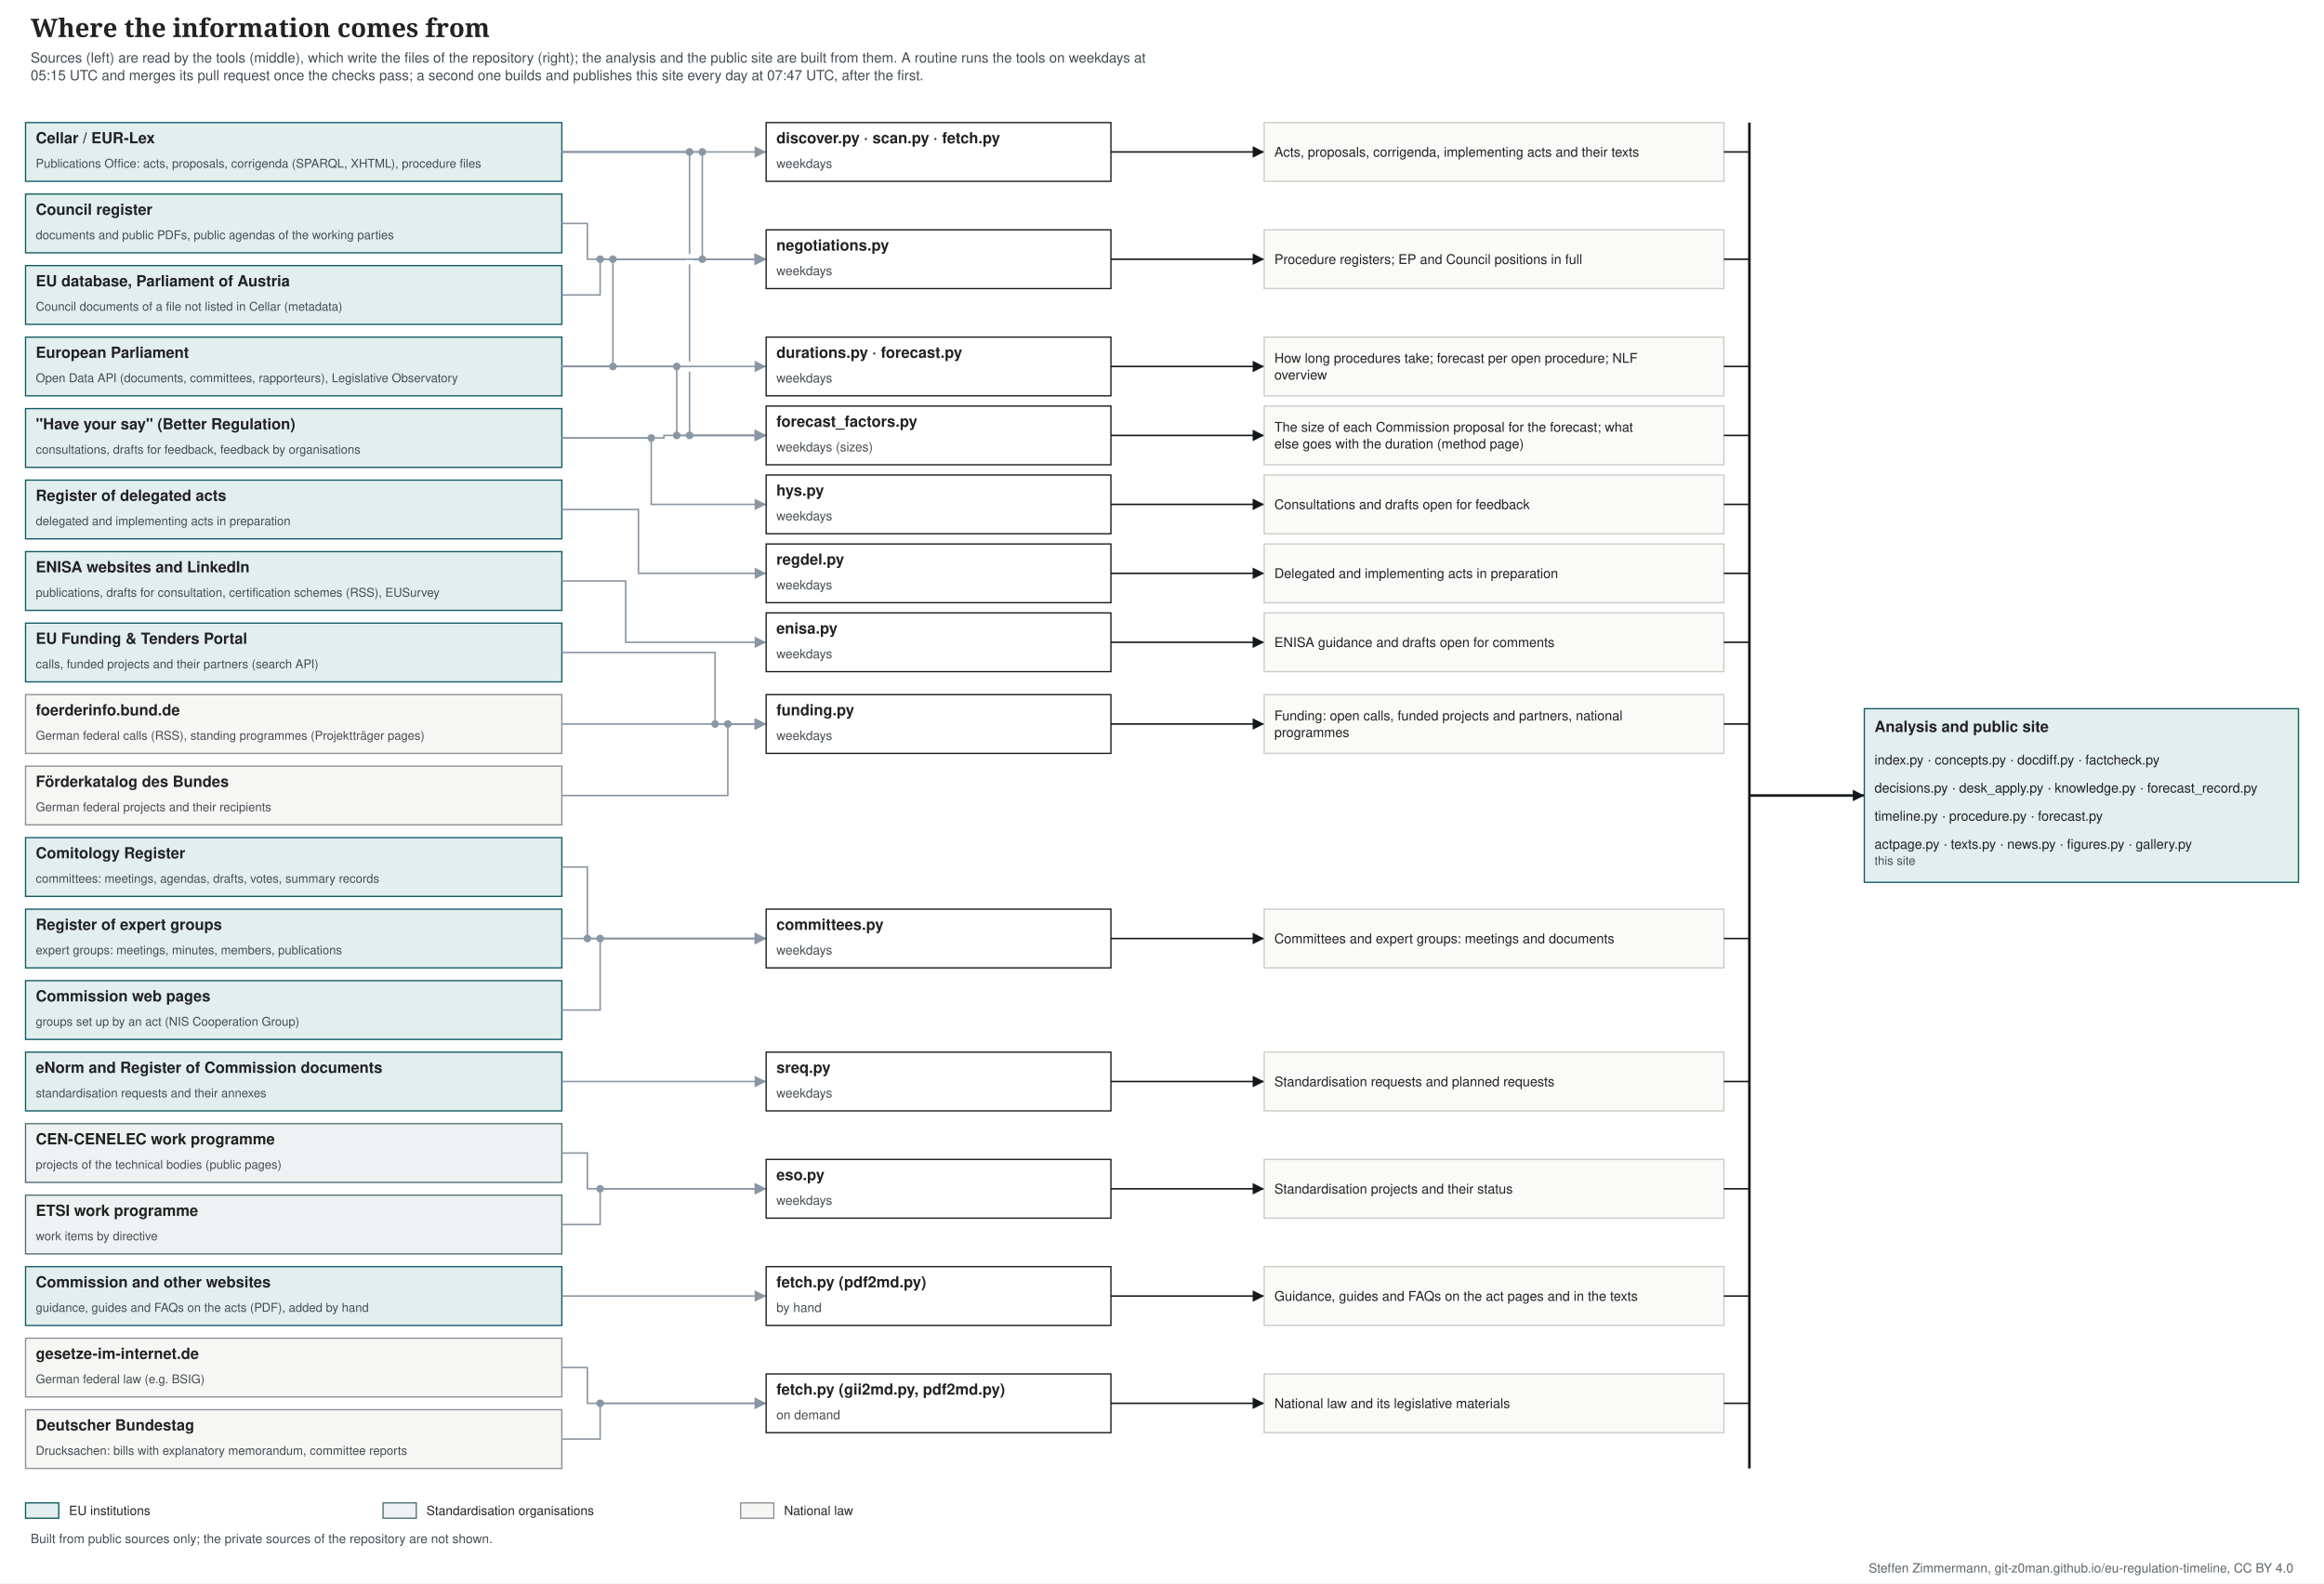
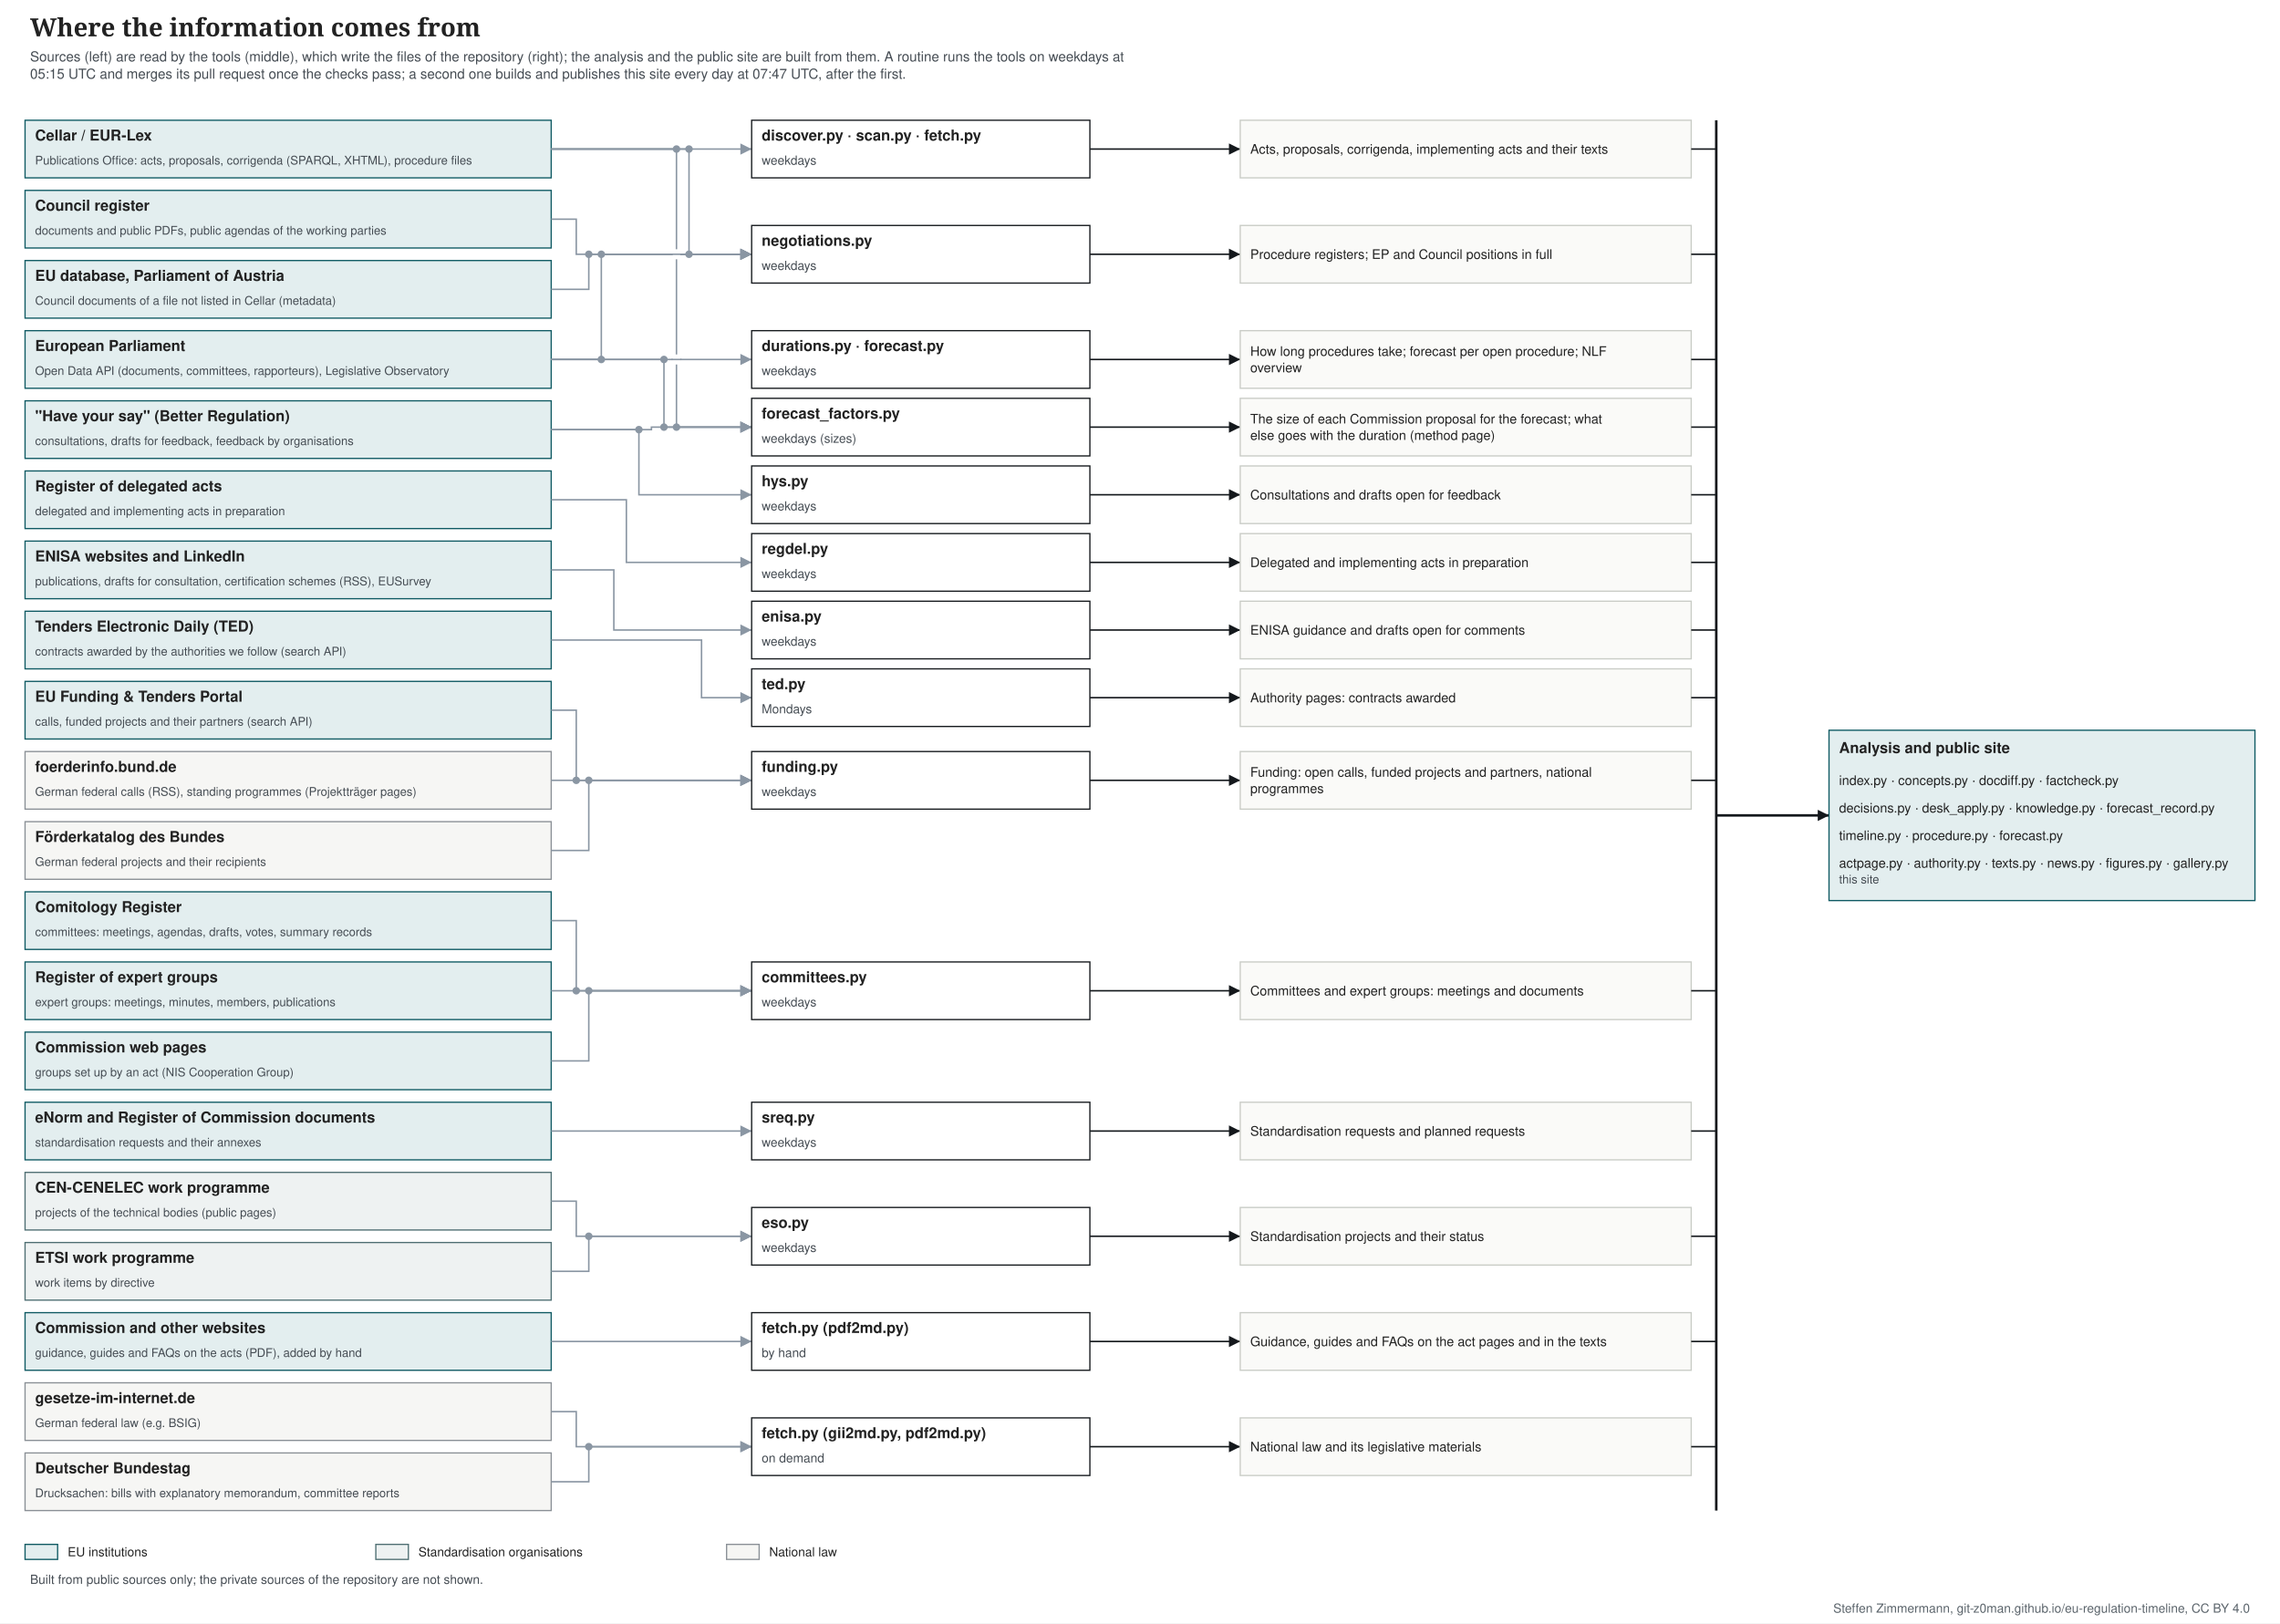
- <svg xmlns="http://www.w3.org/2000/svg" width="1820" height="1240" viewBox="0 0 1820 1240" font-family="&quot;Source Sans 3&quot;, Helvetica, Arial, sans-serif">
-   <rect width="1820" height="1240" fill="#ffffff" />
+ <svg xmlns="http://www.w3.org/2000/svg" width="1820" height="1296" viewBox="0 0 1820 1296" font-family="&quot;Source Sans 3&quot;, Helvetica, Arial, sans-serif">
+   <rect width="1820" height="1296" fill="#ffffff" />
  <text font-size="20" fill="#222222" text-anchor="start" font-family="&quot;Source Serif 4&quot;, Georgia, serif" font-weight="600">
    <tspan x="24.0" y="29.0">Where the information comes from</tspan>
  </text>
  <text font-size="11" fill="#454c53" text-anchor="start">
    <tspan x="24.0" y="49.0">Sources (left) are read by the tools (middle), which write the files of the repository (right); the analysis and the public site are built from them. A routine runs the tools on weekdays at</tspan>
    <tspan x="24.0" y="62.8">05:15 UTC and merges its pull request once the checks pass; a second one builds and publishes this site every day at 07:47 UTC, after the first.</tspan>
  </text>
  <rect x="20.0" y="96.0" width="420.0" height="46.0" fill="#e3eeef" stroke="#0f5a63" />
  <text font-size="12" fill="#222222" text-anchor="start" font-weight="bold">
    <tspan x="28.0" y="112.2">Cellar / EUR-Lex</tspan>
  </text>
  <text font-size="9.5" fill="#454c53" text-anchor="start">
    <tspan x="28.0" y="131.3">Publications Office: acts, proposals, corrigenda (SPARQL, XHTML), procedure files</tspan>
  </text>
  <rect x="20.0" y="152.0" width="420.0" height="46.0" fill="#e3eeef" stroke="#0f5a63" />
  <text font-size="12" fill="#222222" text-anchor="start" font-weight="bold">
    <tspan x="28.0" y="168.2">Council register</tspan>
  </text>
  <text font-size="9.5" fill="#454c53" text-anchor="start">
    <tspan x="28.0" y="187.3">documents and public PDFs, public agendas of the working parties</tspan>
  </text>
  <rect x="20.0" y="208.0" width="420.0" height="46.0" fill="#e3eeef" stroke="#0f5a63" />
  <text font-size="12" fill="#222222" text-anchor="start" font-weight="bold">
    <tspan x="28.0" y="224.2">EU database, Parliament of Austria</tspan>
  </text>
  <text font-size="9.5" fill="#454c53" text-anchor="start">
    <tspan x="28.0" y="243.3">Council documents of a file not listed in Cellar (metadata)</tspan>
  </text>
  <rect x="20.0" y="264.0" width="420.0" height="46.0" fill="#e3eeef" stroke="#0f5a63" />
  <text font-size="12" fill="#222222" text-anchor="start" font-weight="bold">
    <tspan x="28.0" y="280.2">European Parliament</tspan>
  </text>
  <text font-size="9.5" fill="#454c53" text-anchor="start">
    <tspan x="28.0" y="299.3">Open Data API (documents, committees, rapporteurs), Legislative Observatory</tspan>
  </text>
  <rect x="20.0" y="320.0" width="420.0" height="46.0" fill="#e3eeef" stroke="#0f5a63" />
  <text font-size="12" fill="#222222" text-anchor="start" font-weight="bold">
    <tspan x="28.0" y="336.2">"Have your say" (Better Regulation)</tspan>
  </text>
  <text font-size="9.5" fill="#454c53" text-anchor="start">
    <tspan x="28.0" y="355.3">consultations, drafts for feedback, feedback by organisations</tspan>
  </text>
  <rect x="20.0" y="376.0" width="420.0" height="46.0" fill="#e3eeef" stroke="#0f5a63" />
  <text font-size="12" fill="#222222" text-anchor="start" font-weight="bold">
    <tspan x="28.0" y="392.2">Register of delegated acts</tspan>
  </text>
  <text font-size="9.5" fill="#454c53" text-anchor="start">
    <tspan x="28.0" y="411.3">delegated and implementing acts in preparation</tspan>
  </text>
  <rect x="20.0" y="432.0" width="420.0" height="46.0" fill="#e3eeef" stroke="#0f5a63" />
  <text font-size="12" fill="#222222" text-anchor="start" font-weight="bold">
    <tspan x="28.0" y="448.2">ENISA websites and LinkedIn</tspan>
  </text>
  <text font-size="9.5" fill="#454c53" text-anchor="start">
    <tspan x="28.0" y="467.3">publications, drafts for consultation, certification schemes (RSS), EUSurvey</tspan>
  </text>
  <rect x="20.0" y="488.0" width="420.0" height="46.0" fill="#e3eeef" stroke="#0f5a63" />
  <text font-size="12" fill="#222222" text-anchor="start" font-weight="bold">
-     <tspan x="28.0" y="504.2">EU Funding &amp; Tenders Portal</tspan>
-   </text>
-   <text font-size="9.5" fill="#454c53" text-anchor="start">
-     <tspan x="28.0" y="523.3">calls, funded projects and their partners (search API)</tspan>
-   </text>
-   <rect x="20.0" y="544.0" width="420.0" height="46.0" fill="#f6f6f4" stroke="#8a9096" />
-   <text font-size="12" fill="#222222" text-anchor="start" font-weight="bold">
-     <tspan x="28.0" y="560.2">foerderinfo.bund.de</tspan>
-   </text>
-   <text font-size="9.5" fill="#454c53" text-anchor="start">
-     <tspan x="28.0" y="579.3">German federal calls (RSS), standing programmes (Projektträger pages)</tspan>
+     <tspan x="28.0" y="504.2">Tenders Electronic Daily (TED)</tspan>
+   </text>
+   <text font-size="9.5" fill="#454c53" text-anchor="start">
+     <tspan x="28.0" y="523.3">contracts awarded by the authorities we follow (search API)</tspan>
+   </text>
+   <rect x="20.0" y="544.0" width="420.0" height="46.0" fill="#e3eeef" stroke="#0f5a63" />
+   <text font-size="12" fill="#222222" text-anchor="start" font-weight="bold">
+     <tspan x="28.0" y="560.2">EU Funding &amp; Tenders Portal</tspan>
+   </text>
+   <text font-size="9.5" fill="#454c53" text-anchor="start">
+     <tspan x="28.0" y="579.3">calls, funded projects and their partners (search API)</tspan>
  </text>
  <rect x="20.0" y="600.0" width="420.0" height="46.0" fill="#f6f6f4" stroke="#8a9096" />
  <text font-size="12" fill="#222222" text-anchor="start" font-weight="bold">
-     <tspan x="28.0" y="616.2">Förderkatalog des Bundes</tspan>
-   </text>
-   <text font-size="9.5" fill="#454c53" text-anchor="start">
-     <tspan x="28.0" y="635.3">German federal projects and their recipients</tspan>
-   </text>
-   <rect x="20.0" y="656.0" width="420.0" height="46.0" fill="#e3eeef" stroke="#0f5a63" />
-   <text font-size="12" fill="#222222" text-anchor="start" font-weight="bold">
-     <tspan x="28.0" y="672.2">Comitology Register</tspan>
-   </text>
-   <text font-size="9.5" fill="#454c53" text-anchor="start">
-     <tspan x="28.0" y="691.3">committees: meetings, agendas, drafts, votes, summary records</tspan>
+     <tspan x="28.0" y="616.2">foerderinfo.bund.de</tspan>
+   </text>
+   <text font-size="9.5" fill="#454c53" text-anchor="start">
+     <tspan x="28.0" y="635.3">German federal calls (RSS), standing programmes (Projektträger pages)</tspan>
+   </text>
+   <rect x="20.0" y="656.0" width="420.0" height="46.0" fill="#f6f6f4" stroke="#8a9096" />
+   <text font-size="12" fill="#222222" text-anchor="start" font-weight="bold">
+     <tspan x="28.0" y="672.2">Förderkatalog des Bundes</tspan>
+   </text>
+   <text font-size="9.5" fill="#454c53" text-anchor="start">
+     <tspan x="28.0" y="691.3">German federal projects and their recipients</tspan>
  </text>
  <rect x="20.0" y="712.0" width="420.0" height="46.0" fill="#e3eeef" stroke="#0f5a63" />
  <text font-size="12" fill="#222222" text-anchor="start" font-weight="bold">
-     <tspan x="28.0" y="728.2">Register of expert groups</tspan>
-   </text>
-   <text font-size="9.5" fill="#454c53" text-anchor="start">
-     <tspan x="28.0" y="747.3">expert groups: meetings, minutes, members, publications</tspan>
+     <tspan x="28.0" y="728.2">Comitology Register</tspan>
+   </text>
+   <text font-size="9.5" fill="#454c53" text-anchor="start">
+     <tspan x="28.0" y="747.3">committees: meetings, agendas, drafts, votes, summary records</tspan>
  </text>
  <rect x="20.0" y="768.0" width="420.0" height="46.0" fill="#e3eeef" stroke="#0f5a63" />
  <text font-size="12" fill="#222222" text-anchor="start" font-weight="bold">
-     <tspan x="28.0" y="784.2">Commission web pages</tspan>
-   </text>
-   <text font-size="9.5" fill="#454c53" text-anchor="start">
-     <tspan x="28.0" y="803.3">groups set up by an act (NIS Cooperation Group)</tspan>
+     <tspan x="28.0" y="784.2">Register of expert groups</tspan>
+   </text>
+   <text font-size="9.5" fill="#454c53" text-anchor="start">
+     <tspan x="28.0" y="803.3">expert groups: meetings, minutes, members, publications</tspan>
  </text>
  <rect x="20.0" y="824.0" width="420.0" height="46.0" fill="#e3eeef" stroke="#0f5a63" />
  <text font-size="12" fill="#222222" text-anchor="start" font-weight="bold">
-     <tspan x="28.0" y="840.2">eNorm and Register of Commission documents</tspan>
-   </text>
-   <text font-size="9.5" fill="#454c53" text-anchor="start">
-     <tspan x="28.0" y="859.3">standardisation requests and their annexes</tspan>
-   </text>
-   <rect x="20.0" y="880.0" width="420.0" height="46.0" fill="#eef2f2" stroke="#4f6f73" />
-   <text font-size="12" fill="#222222" text-anchor="start" font-weight="bold">
-     <tspan x="28.0" y="896.2">CEN-CENELEC work programme</tspan>
-   </text>
-   <text font-size="9.5" fill="#454c53" text-anchor="start">
-     <tspan x="28.0" y="915.3">projects of the technical bodies (public pages)</tspan>
+     <tspan x="28.0" y="840.2">Commission web pages</tspan>
+   </text>
+   <text font-size="9.5" fill="#454c53" text-anchor="start">
+     <tspan x="28.0" y="859.3">groups set up by an act (NIS Cooperation Group)</tspan>
+   </text>
+   <rect x="20.0" y="880.0" width="420.0" height="46.0" fill="#e3eeef" stroke="#0f5a63" />
+   <text font-size="12" fill="#222222" text-anchor="start" font-weight="bold">
+     <tspan x="28.0" y="896.2">eNorm and Register of Commission documents</tspan>
+   </text>
+   <text font-size="9.5" fill="#454c53" text-anchor="start">
+     <tspan x="28.0" y="915.3">standardisation requests and their annexes</tspan>
  </text>
  <rect x="20.0" y="936.0" width="420.0" height="46.0" fill="#eef2f2" stroke="#4f6f73" />
  <text font-size="12" fill="#222222" text-anchor="start" font-weight="bold">
-     <tspan x="28.0" y="952.2">ETSI work programme</tspan>
-   </text>
-   <text font-size="9.5" fill="#454c53" text-anchor="start">
-     <tspan x="28.0" y="971.3">work items by directive</tspan>
-   </text>
-   <rect x="20.0" y="992.0" width="420.0" height="46.0" fill="#e3eeef" stroke="#0f5a63" />
-   <text font-size="12" fill="#222222" text-anchor="start" font-weight="bold">
-     <tspan x="28.0" y="1008.2">Commission and other websites</tspan>
-   </text>
-   <text font-size="9.5" fill="#454c53" text-anchor="start">
-     <tspan x="28.0" y="1027.3">guidance, guides and FAQs on the acts (PDF), added by hand</tspan>
-   </text>
-   <rect x="20.0" y="1048.0" width="420.0" height="46.0" fill="#f6f6f4" stroke="#8a9096" />
-   <text font-size="12" fill="#222222" text-anchor="start" font-weight="bold">
-     <tspan x="28.0" y="1064.2">gesetze-im-internet.de</tspan>
-   </text>
-   <text font-size="9.5" fill="#454c53" text-anchor="start">
-     <tspan x="28.0" y="1083.3">German federal law (e.g. BSIG)</tspan>
+     <tspan x="28.0" y="952.2">CEN-CENELEC work programme</tspan>
+   </text>
+   <text font-size="9.5" fill="#454c53" text-anchor="start">
+     <tspan x="28.0" y="971.3">projects of the technical bodies (public pages)</tspan>
+   </text>
+   <rect x="20.0" y="992.0" width="420.0" height="46.0" fill="#eef2f2" stroke="#4f6f73" />
+   <text font-size="12" fill="#222222" text-anchor="start" font-weight="bold">
+     <tspan x="28.0" y="1008.2">ETSI work programme</tspan>
+   </text>
+   <text font-size="9.5" fill="#454c53" text-anchor="start">
+     <tspan x="28.0" y="1027.3">work items by directive</tspan>
+   </text>
+   <rect x="20.0" y="1048.0" width="420.0" height="46.0" fill="#e3eeef" stroke="#0f5a63" />
+   <text font-size="12" fill="#222222" text-anchor="start" font-weight="bold">
+     <tspan x="28.0" y="1064.2">Commission and other websites</tspan>
+   </text>
+   <text font-size="9.5" fill="#454c53" text-anchor="start">
+     <tspan x="28.0" y="1083.3">guidance, guides and FAQs on the acts (PDF), added by hand</tspan>
  </text>
  <rect x="20.0" y="1104.0" width="420.0" height="46.0" fill="#f6f6f4" stroke="#8a9096" />
  <text font-size="12" fill="#222222" text-anchor="start" font-weight="bold">
-     <tspan x="28.0" y="1120.2">Deutscher Bundestag</tspan>
-   </text>
-   <text font-size="9.5" fill="#454c53" text-anchor="start">
-     <tspan x="28.0" y="1139.3">Drucksachen: bills with explanatory memorandum, committee reports</tspan>
+     <tspan x="28.0" y="1120.2">gesetze-im-internet.de</tspan>
+   </text>
+   <text font-size="9.5" fill="#454c53" text-anchor="start">
+     <tspan x="28.0" y="1139.3">German federal law (e.g. BSIG)</tspan>
+   </text>
+   <rect x="20.0" y="1160.0" width="420.0" height="46.0" fill="#f6f6f4" stroke="#8a9096" />
+   <text font-size="12" fill="#222222" text-anchor="start" font-weight="bold">
+     <tspan x="28.0" y="1176.2">Deutscher Bundestag</tspan>
+   </text>
+   <text font-size="9.5" fill="#454c53" text-anchor="start">
+     <tspan x="28.0" y="1195.3">Drucksachen: bills with explanatory memorandum, committee reports</tspan>
  </text>
  <polyline points="440.0,119.0 600.0,119.0" fill="none" stroke="#8a96a3" stroke-width="1.2" />
  <polygon points="600.0,119.0 591.0,123.5 591.0,114.5" fill="#8a96a3" />
  <polyline points="440.0,287.0 480.0,287.0 480.0,203.0 600.0,203.0" fill="none" stroke="#8a96a3" stroke-width="1.2" />
  <polygon points="600.0,203.0 591.0,207.5 591.0,198.5" fill="#8a96a3" />
  <polyline points="440.0,175.0 460.0,175.0 460.0,203.0 600.0,203.0" fill="none" stroke="#8a96a3" stroke-width="1.2" />
  <polygon points="600.0,203.0 591.0,207.5 591.0,198.5" fill="#8a96a3" />
  <polyline points="440.0,231.0 470.0,231.0 470.0,203.0 600.0,203.0" fill="none" stroke="#8a96a3" stroke-width="1.2" />
  <polygon points="600.0,203.0 591.0,207.5 591.0,198.5" fill="#8a96a3" />
  <polyline points="440.0,119.0 550.0,119.0 550.0,203.0 600.0,203.0" fill="none" stroke="#8a96a3" stroke-width="1.2" />
  <polygon points="600.0,203.0 591.0,207.5 591.0,198.5" fill="#8a96a3" />
  <polyline points="440.0,287.0 600.0,287.0" fill="none" stroke="#8a96a3" stroke-width="1.2" />
  <polygon points="600.0,287.0 591.0,291.5 591.0,282.5" fill="#8a96a3" />
  <polyline points="440.0,287.0 530.0,287.0 530.0,341.0 600.0,341.0" fill="none" stroke="#8a96a3" stroke-width="1.2" />
  <polygon points="600.0,341.0 591.0,345.5 591.0,336.5" fill="#8a96a3" />
  <polyline points="440.0,119.0 540.0,119.0 540.0,341.0 600.0,341.0" fill="none" stroke="#8a96a3" stroke-width="1.2" />
  <polygon points="600.0,341.0 591.0,345.5 591.0,336.5" fill="#8a96a3" />
  <polyline points="440.0,343.0 520.0,343.0 520.0,341.0 600.0,341.0" fill="none" stroke="#8a96a3" stroke-width="1.2" />
  <polygon points="600.0,341.0 591.0,345.5 591.0,336.5" fill="#8a96a3" />
  <polyline points="440.0,343.0 510.0,343.0 510.0,395.0 600.0,395.0" fill="none" stroke="#8a96a3" stroke-width="1.2" />
  <polygon points="600.0,395.0 591.0,399.5 591.0,390.5" fill="#8a96a3" />
  <polyline points="440.0,399.0 500.0,399.0 500.0,449.0 600.0,449.0" fill="none" stroke="#8a96a3" stroke-width="1.2" />
  <polygon points="600.0,449.0 591.0,453.5 591.0,444.5" fill="#8a96a3" />
  <polyline points="440.0,455.0 490.0,455.0 490.0,503.0 600.0,503.0" fill="none" stroke="#8a96a3" stroke-width="1.2" />
  <polygon points="600.0,503.0 591.0,507.5 591.0,498.5" fill="#8a96a3" />
-   <polyline points="440.0,511.0 560.0,511.0 560.0,567.0 600.0,567.0" fill="none" stroke="#8a96a3" stroke-width="1.2" />
-   <polygon points="600.0,567.0 591.0,571.5 591.0,562.5" fill="#8a96a3" />
-   <polyline points="440.0,567.0 600.0,567.0" fill="none" stroke="#8a96a3" stroke-width="1.2" />
-   <polygon points="600.0,567.0 591.0,571.5 591.0,562.5" fill="#8a96a3" />
-   <polyline points="440.0,623.0 570.0,623.0 570.0,567.0 600.0,567.0" fill="none" stroke="#8a96a3" stroke-width="1.2" />
-   <polygon points="600.0,567.0 591.0,571.5 591.0,562.5" fill="#8a96a3" />
-   <polyline points="440.0,679.0 460.0,679.0 460.0,735.0 600.0,735.0" fill="none" stroke="#8a96a3" stroke-width="1.2" />
-   <polygon points="600.0,735.0 591.0,739.5 591.0,730.5" fill="#8a96a3" />
-   <polyline points="440.0,735.0 600.0,735.0" fill="none" stroke="#8a96a3" stroke-width="1.2" />
-   <polygon points="600.0,735.0 591.0,739.5 591.0,730.5" fill="#8a96a3" />
-   <polyline points="440.0,791.0 470.0,791.0 470.0,735.0 600.0,735.0" fill="none" stroke="#8a96a3" stroke-width="1.2" />
-   <polygon points="600.0,735.0 591.0,739.5 591.0,730.5" fill="#8a96a3" />
-   <polyline points="440.0,847.0 600.0,847.0" fill="none" stroke="#8a96a3" stroke-width="1.2" />
-   <polygon points="600.0,847.0 591.0,851.5 591.0,842.5" fill="#8a96a3" />
-   <polyline points="440.0,903.0 460.0,903.0 460.0,931.0 600.0,931.0" fill="none" stroke="#8a96a3" stroke-width="1.2" />
-   <polygon points="600.0,931.0 591.0,935.5 591.0,926.5" fill="#8a96a3" />
-   <polyline points="440.0,959.0 470.0,959.0 470.0,931.0 600.0,931.0" fill="none" stroke="#8a96a3" stroke-width="1.2" />
-   <polygon points="600.0,931.0 591.0,935.5 591.0,926.5" fill="#8a96a3" />
-   <polyline points="440.0,1015.0 600.0,1015.0" fill="none" stroke="#8a96a3" stroke-width="1.2" />
-   <polygon points="600.0,1015.0 591.0,1019.5 591.0,1010.5" fill="#8a96a3" />
-   <polyline points="440.0,1071.0 460.0,1071.0 460.0,1099.0 600.0,1099.0" fill="none" stroke="#8a96a3" stroke-width="1.2" />
-   <polygon points="600.0,1099.0 591.0,1103.5 591.0,1094.5" fill="#8a96a3" />
-   <polyline points="440.0,1127.0 470.0,1127.0 470.0,1099.0 600.0,1099.0" fill="none" stroke="#8a96a3" stroke-width="1.2" />
-   <polygon points="600.0,1099.0 591.0,1103.5 591.0,1094.5" fill="#8a96a3" />
+   <polyline points="440.0,511.0 560.0,511.0 560.0,557.0 600.0,557.0" fill="none" stroke="#8a96a3" stroke-width="1.2" />
+   <polygon points="600.0,557.0 591.0,561.5 591.0,552.5" fill="#8a96a3" />
+   <polyline points="440.0,567.0 460.0,567.0 460.0,623.0 600.0,623.0" fill="none" stroke="#8a96a3" stroke-width="1.2" />
+   <polygon points="600.0,623.0 591.0,627.5 591.0,618.5" fill="#8a96a3" />
+   <polyline points="440.0,623.0 600.0,623.0" fill="none" stroke="#8a96a3" stroke-width="1.2" />
+   <polygon points="600.0,623.0 591.0,627.5 591.0,618.5" fill="#8a96a3" />
+   <polyline points="440.0,679.0 470.0,679.0 470.0,623.0 600.0,623.0" fill="none" stroke="#8a96a3" stroke-width="1.2" />
+   <polygon points="600.0,623.0 591.0,627.5 591.0,618.5" fill="#8a96a3" />
+   <polyline points="440.0,735.0 460.0,735.0 460.0,791.0 600.0,791.0" fill="none" stroke="#8a96a3" stroke-width="1.2" />
+   <polygon points="600.0,791.0 591.0,795.5 591.0,786.5" fill="#8a96a3" />
+   <polyline points="440.0,791.0 600.0,791.0" fill="none" stroke="#8a96a3" stroke-width="1.2" />
+   <polygon points="600.0,791.0 591.0,795.5 591.0,786.5" fill="#8a96a3" />
+   <polyline points="440.0,847.0 470.0,847.0 470.0,791.0 600.0,791.0" fill="none" stroke="#8a96a3" stroke-width="1.2" />
+   <polygon points="600.0,791.0 591.0,795.5 591.0,786.5" fill="#8a96a3" />
+   <polyline points="440.0,903.0 600.0,903.0" fill="none" stroke="#8a96a3" stroke-width="1.2" />
+   <polygon points="600.0,903.0 591.0,907.5 591.0,898.5" fill="#8a96a3" />
+   <polyline points="440.0,959.0 460.0,959.0 460.0,987.0 600.0,987.0" fill="none" stroke="#8a96a3" stroke-width="1.2" />
+   <polygon points="600.0,987.0 591.0,991.5 591.0,982.5" fill="#8a96a3" />
+   <polyline points="440.0,1015.0 470.0,1015.0 470.0,987.0 600.0,987.0" fill="none" stroke="#8a96a3" stroke-width="1.2" />
+   <polygon points="600.0,987.0 591.0,991.5 591.0,982.5" fill="#8a96a3" />
+   <polyline points="440.0,1071.0 600.0,1071.0" fill="none" stroke="#8a96a3" stroke-width="1.2" />
+   <polygon points="600.0,1071.0 591.0,1075.5 591.0,1066.5" fill="#8a96a3" />
+   <polyline points="440.0,1127.0 460.0,1127.0 460.0,1155.0 600.0,1155.0" fill="none" stroke="#8a96a3" stroke-width="1.2" />
+   <polygon points="600.0,1155.0 591.0,1159.5 591.0,1150.5" fill="#8a96a3" />
+   <polyline points="440.0,1183.0 470.0,1183.0 470.0,1155.0 600.0,1155.0" fill="none" stroke="#8a96a3" stroke-width="1.2" />
+   <polygon points="600.0,1155.0 591.0,1159.5 591.0,1150.5" fill="#8a96a3" />
  <rect x="600.0" y="96.0" width="270.0" height="46.0" fill="#ffffff" stroke="#14181c" />
  <text font-size="12" fill="#222222" text-anchor="start" font-weight="bold">
    <tspan x="608.0" y="112.2">discover.py · scan.py · fetch.py</tspan>
  </text>
  <text font-size="10" fill="#454c53" text-anchor="start">
    <tspan x="608.0" y="131.5">weekdays</tspan>
  </text>
  <polyline points="870.0,119.0 990.0,119.0" fill="none" stroke="#14181c" stroke-width="1.2" />
  <polygon points="990.0,119.0 981.0,123.5 981.0,114.5" fill="#14181c" />
  <rect x="990.0" y="96.0" width="360.0" height="46.0" fill="#fafaf8" stroke="#c9ccc6" />
  <text font-size="10.5" fill="#222222" text-anchor="start">
    <tspan x="998.0" y="122.7">Acts, proposals, corrigenda, implementing acts and their texts</tspan>
  </text>
  <line x1="1350.0" y1="119.0" x2="1370.0" y2="119.0" stroke="#14181c" stroke-width="1.2" />
  <rect x="600.0" y="180.0" width="270.0" height="46.0" fill="#ffffff" stroke="#14181c" />
  <text font-size="12" fill="#222222" text-anchor="start" font-weight="bold">
    <tspan x="608.0" y="196.2">negotiations.py</tspan>
  </text>
  <text font-size="10" fill="#454c53" text-anchor="start">
    <tspan x="608.0" y="215.5">weekdays</tspan>
  </text>
  <polyline points="870.0,203.0 990.0,203.0" fill="none" stroke="#14181c" stroke-width="1.2" />
  <polygon points="990.0,203.0 981.0,207.5 981.0,198.5" fill="#14181c" />
  <rect x="990.0" y="180.0" width="360.0" height="46.0" fill="#fafaf8" stroke="#c9ccc6" />
  <text font-size="10.5" fill="#222222" text-anchor="start">
    <tspan x="998.0" y="206.7">Procedure registers; EP and Council positions in full</tspan>
  </text>
  <line x1="1350.0" y1="203.0" x2="1370.0" y2="203.0" stroke="#14181c" stroke-width="1.2" />
  <rect x="600.0" y="264.0" width="270.0" height="46.0" fill="#ffffff" stroke="#14181c" />
  <text font-size="12" fill="#222222" text-anchor="start" font-weight="bold">
    <tspan x="608.0" y="280.2">durations.py · forecast.py</tspan>
  </text>
  <text font-size="10" fill="#454c53" text-anchor="start">
    <tspan x="608.0" y="299.5">weekdays</tspan>
  </text>
  <polyline points="870.0,287.0 990.0,287.0" fill="none" stroke="#14181c" stroke-width="1.2" />
  <polygon points="990.0,287.0 981.0,291.5 981.0,282.5" fill="#14181c" />
  <rect x="990.0" y="264.0" width="360.0" height="46.0" fill="#fafaf8" stroke="#c9ccc6" />
  <text font-size="10.5" fill="#222222" text-anchor="start">
    <tspan x="998.0" y="284.1">How long procedures take; forecast per open procedure; NLF</tspan>
    <tspan x="998.0" y="297.2">overview</tspan>
  </text>
  <line x1="1350.0" y1="287.0" x2="1370.0" y2="287.0" stroke="#14181c" stroke-width="1.2" />
  <rect x="600.0" y="318.0" width="270.0" height="46.0" fill="#ffffff" stroke="#14181c" />
  <text font-size="12" fill="#222222" text-anchor="start" font-weight="bold">
    <tspan x="608.0" y="334.2">forecast_factors.py</tspan>
  </text>
  <text font-size="10" fill="#454c53" text-anchor="start">
    <tspan x="608.0" y="353.5">weekdays (sizes)</tspan>
  </text>
  <polyline points="870.0,341.0 990.0,341.0" fill="none" stroke="#14181c" stroke-width="1.2" />
  <polygon points="990.0,341.0 981.0,345.5 981.0,336.5" fill="#14181c" />
  <rect x="990.0" y="318.0" width="360.0" height="46.0" fill="#fafaf8" stroke="#c9ccc6" />
  <text font-size="10.5" fill="#222222" text-anchor="start">
    <tspan x="998.0" y="338.1">The size of each Commission proposal for the forecast; what</tspan>
    <tspan x="998.0" y="351.2">else goes with the duration (method page)</tspan>
  </text>
  <line x1="1350.0" y1="341.0" x2="1370.0" y2="341.0" stroke="#14181c" stroke-width="1.2" />
  <rect x="600.0" y="372.0" width="270.0" height="46.0" fill="#ffffff" stroke="#14181c" />
  <text font-size="12" fill="#222222" text-anchor="start" font-weight="bold">
    <tspan x="608.0" y="388.2">hys.py</tspan>
  </text>
  <text font-size="10" fill="#454c53" text-anchor="start">
    <tspan x="608.0" y="407.5">weekdays</tspan>
  </text>
  <polyline points="870.0,395.0 990.0,395.0" fill="none" stroke="#14181c" stroke-width="1.2" />
  <polygon points="990.0,395.0 981.0,399.5 981.0,390.5" fill="#14181c" />
  <rect x="990.0" y="372.0" width="360.0" height="46.0" fill="#fafaf8" stroke="#c9ccc6" />
  <text font-size="10.5" fill="#222222" text-anchor="start">
    <tspan x="998.0" y="398.7">Consultations and drafts open for feedback</tspan>
  </text>
  <line x1="1350.0" y1="395.0" x2="1370.0" y2="395.0" stroke="#14181c" stroke-width="1.2" />
  <rect x="600.0" y="426.0" width="270.0" height="46.0" fill="#ffffff" stroke="#14181c" />
  <text font-size="12" fill="#222222" text-anchor="start" font-weight="bold">
    <tspan x="608.0" y="442.2">regdel.py</tspan>
  </text>
  <text font-size="10" fill="#454c53" text-anchor="start">
    <tspan x="608.0" y="461.5">weekdays</tspan>
  </text>
  <polyline points="870.0,449.0 990.0,449.0" fill="none" stroke="#14181c" stroke-width="1.2" />
  <polygon points="990.0,449.0 981.0,453.5 981.0,444.5" fill="#14181c" />
  <rect x="990.0" y="426.0" width="360.0" height="46.0" fill="#fafaf8" stroke="#c9ccc6" />
  <text font-size="10.5" fill="#222222" text-anchor="start">
    <tspan x="998.0" y="452.7">Delegated and implementing acts in preparation</tspan>
  </text>
  <line x1="1350.0" y1="449.0" x2="1370.0" y2="449.0" stroke="#14181c" stroke-width="1.2" />
  <rect x="600.0" y="480.0" width="270.0" height="46.0" fill="#ffffff" stroke="#14181c" />
  <text font-size="12" fill="#222222" text-anchor="start" font-weight="bold">
    <tspan x="608.0" y="496.2">enisa.py</tspan>
  </text>
  <text font-size="10" fill="#454c53" text-anchor="start">
    <tspan x="608.0" y="515.5">weekdays</tspan>
  </text>
  <polyline points="870.0,503.0 990.0,503.0" fill="none" stroke="#14181c" stroke-width="1.2" />
  <polygon points="990.0,503.0 981.0,507.5 981.0,498.5" fill="#14181c" />
  <rect x="990.0" y="480.0" width="360.0" height="46.0" fill="#fafaf8" stroke="#c9ccc6" />
  <text font-size="10.5" fill="#222222" text-anchor="start">
    <tspan x="998.0" y="506.7">ENISA guidance and drafts open for comments</tspan>
  </text>
  <line x1="1350.0" y1="503.0" x2="1370.0" y2="503.0" stroke="#14181c" stroke-width="1.2" />
-   <rect x="600.0" y="544.0" width="270.0" height="46.0" fill="#ffffff" stroke="#14181c" />
-   <text font-size="12" fill="#222222" text-anchor="start" font-weight="bold">
-     <tspan x="608.0" y="560.2">funding.py</tspan>
-   </text>
-   <text font-size="10" fill="#454c53" text-anchor="start">
-     <tspan x="608.0" y="579.5">weekdays</tspan>
-   </text>
-   <polyline points="870.0,567.0 990.0,567.0" fill="none" stroke="#14181c" stroke-width="1.2" />
-   <polygon points="990.0,567.0 981.0,571.5 981.0,562.5" fill="#14181c" />
-   <rect x="990.0" y="544.0" width="360.0" height="46.0" fill="#fafaf8" stroke="#c9ccc6" />
-   <text font-size="10.5" fill="#222222" text-anchor="start">
-     <tspan x="998.0" y="564.1">Funding: open calls, funded projects and partners, national</tspan>
-     <tspan x="998.0" y="577.2">programmes</tspan>
-   </text>
-   <line x1="1350.0" y1="567.0" x2="1370.0" y2="567.0" stroke="#14181c" stroke-width="1.2" />
-   <rect x="600.0" y="712.0" width="270.0" height="46.0" fill="#ffffff" stroke="#14181c" />
-   <text font-size="12" fill="#222222" text-anchor="start" font-weight="bold">
-     <tspan x="608.0" y="728.2">committees.py</tspan>
-   </text>
-   <text font-size="10" fill="#454c53" text-anchor="start">
-     <tspan x="608.0" y="747.5">weekdays</tspan>
-   </text>
-   <polyline points="870.0,735.0 990.0,735.0" fill="none" stroke="#14181c" stroke-width="1.2" />
-   <polygon points="990.0,735.0 981.0,739.5 981.0,730.5" fill="#14181c" />
-   <rect x="990.0" y="712.0" width="360.0" height="46.0" fill="#fafaf8" stroke="#c9ccc6" />
-   <text font-size="10.5" fill="#222222" text-anchor="start">
-     <tspan x="998.0" y="738.7">Committees and expert groups: meetings and documents</tspan>
-   </text>
-   <line x1="1350.0" y1="735.0" x2="1370.0" y2="735.0" stroke="#14181c" stroke-width="1.2" />
-   <rect x="600.0" y="824.0" width="270.0" height="46.0" fill="#ffffff" stroke="#14181c" />
-   <text font-size="12" fill="#222222" text-anchor="start" font-weight="bold">
-     <tspan x="608.0" y="840.2">sreq.py</tspan>
-   </text>
-   <text font-size="10" fill="#454c53" text-anchor="start">
-     <tspan x="608.0" y="859.5">weekdays</tspan>
-   </text>
-   <polyline points="870.0,847.0 990.0,847.0" fill="none" stroke="#14181c" stroke-width="1.2" />
-   <polygon points="990.0,847.0 981.0,851.5 981.0,842.5" fill="#14181c" />
-   <rect x="990.0" y="824.0" width="360.0" height="46.0" fill="#fafaf8" stroke="#c9ccc6" />
-   <text font-size="10.5" fill="#222222" text-anchor="start">
-     <tspan x="998.0" y="850.7">Standardisation requests and planned requests</tspan>
-   </text>
-   <line x1="1350.0" y1="847.0" x2="1370.0" y2="847.0" stroke="#14181c" stroke-width="1.2" />
-   <rect x="600.0" y="908.0" width="270.0" height="46.0" fill="#ffffff" stroke="#14181c" />
-   <text font-size="12" fill="#222222" text-anchor="start" font-weight="bold">
-     <tspan x="608.0" y="924.2">eso.py</tspan>
-   </text>
-   <text font-size="10" fill="#454c53" text-anchor="start">
-     <tspan x="608.0" y="943.5">weekdays</tspan>
-   </text>
-   <polyline points="870.0,931.0 990.0,931.0" fill="none" stroke="#14181c" stroke-width="1.2" />
-   <polygon points="990.0,931.0 981.0,935.5 981.0,926.5" fill="#14181c" />
-   <rect x="990.0" y="908.0" width="360.0" height="46.0" fill="#fafaf8" stroke="#c9ccc6" />
-   <text font-size="10.5" fill="#222222" text-anchor="start">
-     <tspan x="998.0" y="934.7">Standardisation projects and their status</tspan>
-   </text>
-   <line x1="1350.0" y1="931.0" x2="1370.0" y2="931.0" stroke="#14181c" stroke-width="1.2" />
-   <rect x="600.0" y="992.0" width="270.0" height="46.0" fill="#ffffff" stroke="#14181c" />
-   <text font-size="12" fill="#222222" text-anchor="start" font-weight="bold">
-     <tspan x="608.0" y="1008.2">fetch.py (pdf2md.py)</tspan>
-   </text>
-   <text font-size="10" fill="#454c53" text-anchor="start">
-     <tspan x="608.0" y="1027.5">by hand</tspan>
-   </text>
-   <polyline points="870.0,1015.0 990.0,1015.0" fill="none" stroke="#14181c" stroke-width="1.2" />
-   <polygon points="990.0,1015.0 981.0,1019.5 981.0,1010.5" fill="#14181c" />
-   <rect x="990.0" y="992.0" width="360.0" height="46.0" fill="#fafaf8" stroke="#c9ccc6" />
-   <text font-size="10.5" fill="#222222" text-anchor="start">
-     <tspan x="998.0" y="1018.7">Guidance, guides and FAQs on the act pages and in the texts</tspan>
-   </text>
-   <line x1="1350.0" y1="1015.0" x2="1370.0" y2="1015.0" stroke="#14181c" stroke-width="1.2" />
-   <rect x="600.0" y="1076.0" width="270.0" height="46.0" fill="#ffffff" stroke="#14181c" />
-   <text font-size="12" fill="#222222" text-anchor="start" font-weight="bold">
-     <tspan x="608.0" y="1092.2">fetch.py (gii2md.py, pdf2md.py)</tspan>
-   </text>
-   <text font-size="10" fill="#454c53" text-anchor="start">
-     <tspan x="608.0" y="1111.5">on demand</tspan>
-   </text>
-   <polyline points="870.0,1099.0 990.0,1099.0" fill="none" stroke="#14181c" stroke-width="1.2" />
-   <polygon points="990.0,1099.0 981.0,1103.5 981.0,1094.5" fill="#14181c" />
-   <rect x="990.0" y="1076.0" width="360.0" height="46.0" fill="#fafaf8" stroke="#c9ccc6" />
-   <text font-size="10.5" fill="#222222" text-anchor="start">
-     <tspan x="998.0" y="1102.7">National law and its legislative materials</tspan>
-   </text>
-   <line x1="1350.0" y1="1099.0" x2="1370.0" y2="1099.0" stroke="#14181c" stroke-width="1.2" />
+   <rect x="600.0" y="534.0" width="270.0" height="46.0" fill="#ffffff" stroke="#14181c" />
+   <text font-size="12" fill="#222222" text-anchor="start" font-weight="bold">
+     <tspan x="608.0" y="550.2">ted.py</tspan>
+   </text>
+   <text font-size="10" fill="#454c53" text-anchor="start">
+     <tspan x="608.0" y="569.5">Mondays</tspan>
+   </text>
+   <polyline points="870.0,557.0 990.0,557.0" fill="none" stroke="#14181c" stroke-width="1.2" />
+   <polygon points="990.0,557.0 981.0,561.5 981.0,552.5" fill="#14181c" />
+   <rect x="990.0" y="534.0" width="360.0" height="46.0" fill="#fafaf8" stroke="#c9ccc6" />
+   <text font-size="10.5" fill="#222222" text-anchor="start">
+     <tspan x="998.0" y="560.7">Authority pages: contracts awarded</tspan>
+   </text>
+   <line x1="1350.0" y1="557.0" x2="1370.0" y2="557.0" stroke="#14181c" stroke-width="1.2" />
+   <rect x="600.0" y="600.0" width="270.0" height="46.0" fill="#ffffff" stroke="#14181c" />
+   <text font-size="12" fill="#222222" text-anchor="start" font-weight="bold">
+     <tspan x="608.0" y="616.2">funding.py</tspan>
+   </text>
+   <text font-size="10" fill="#454c53" text-anchor="start">
+     <tspan x="608.0" y="635.5">weekdays</tspan>
+   </text>
+   <polyline points="870.0,623.0 990.0,623.0" fill="none" stroke="#14181c" stroke-width="1.2" />
+   <polygon points="990.0,623.0 981.0,627.5 981.0,618.5" fill="#14181c" />
+   <rect x="990.0" y="600.0" width="360.0" height="46.0" fill="#fafaf8" stroke="#c9ccc6" />
+   <text font-size="10.5" fill="#222222" text-anchor="start">
+     <tspan x="998.0" y="620.1">Funding: open calls, funded projects and partners, national</tspan>
+     <tspan x="998.0" y="633.2">programmes</tspan>
+   </text>
+   <line x1="1350.0" y1="623.0" x2="1370.0" y2="623.0" stroke="#14181c" stroke-width="1.2" />
+   <rect x="600.0" y="768.0" width="270.0" height="46.0" fill="#ffffff" stroke="#14181c" />
+   <text font-size="12" fill="#222222" text-anchor="start" font-weight="bold">
+     <tspan x="608.0" y="784.2">committees.py</tspan>
+   </text>
+   <text font-size="10" fill="#454c53" text-anchor="start">
+     <tspan x="608.0" y="803.5">weekdays</tspan>
+   </text>
+   <polyline points="870.0,791.0 990.0,791.0" fill="none" stroke="#14181c" stroke-width="1.2" />
+   <polygon points="990.0,791.0 981.0,795.5 981.0,786.5" fill="#14181c" />
+   <rect x="990.0" y="768.0" width="360.0" height="46.0" fill="#fafaf8" stroke="#c9ccc6" />
+   <text font-size="10.5" fill="#222222" text-anchor="start">
+     <tspan x="998.0" y="794.7">Committees and expert groups: meetings and documents</tspan>
+   </text>
+   <line x1="1350.0" y1="791.0" x2="1370.0" y2="791.0" stroke="#14181c" stroke-width="1.2" />
+   <rect x="600.0" y="880.0" width="270.0" height="46.0" fill="#ffffff" stroke="#14181c" />
+   <text font-size="12" fill="#222222" text-anchor="start" font-weight="bold">
+     <tspan x="608.0" y="896.2">sreq.py</tspan>
+   </text>
+   <text font-size="10" fill="#454c53" text-anchor="start">
+     <tspan x="608.0" y="915.5">weekdays</tspan>
+   </text>
+   <polyline points="870.0,903.0 990.0,903.0" fill="none" stroke="#14181c" stroke-width="1.2" />
+   <polygon points="990.0,903.0 981.0,907.5 981.0,898.5" fill="#14181c" />
+   <rect x="990.0" y="880.0" width="360.0" height="46.0" fill="#fafaf8" stroke="#c9ccc6" />
+   <text font-size="10.5" fill="#222222" text-anchor="start">
+     <tspan x="998.0" y="906.7">Standardisation requests and planned requests</tspan>
+   </text>
+   <line x1="1350.0" y1="903.0" x2="1370.0" y2="903.0" stroke="#14181c" stroke-width="1.2" />
+   <rect x="600.0" y="964.0" width="270.0" height="46.0" fill="#ffffff" stroke="#14181c" />
+   <text font-size="12" fill="#222222" text-anchor="start" font-weight="bold">
+     <tspan x="608.0" y="980.2">eso.py</tspan>
+   </text>
+   <text font-size="10" fill="#454c53" text-anchor="start">
+     <tspan x="608.0" y="999.5">weekdays</tspan>
+   </text>
+   <polyline points="870.0,987.0 990.0,987.0" fill="none" stroke="#14181c" stroke-width="1.2" />
+   <polygon points="990.0,987.0 981.0,991.5 981.0,982.5" fill="#14181c" />
+   <rect x="990.0" y="964.0" width="360.0" height="46.0" fill="#fafaf8" stroke="#c9ccc6" />
+   <text font-size="10.5" fill="#222222" text-anchor="start">
+     <tspan x="998.0" y="990.7">Standardisation projects and their status</tspan>
+   </text>
+   <line x1="1350.0" y1="987.0" x2="1370.0" y2="987.0" stroke="#14181c" stroke-width="1.2" />
+   <rect x="600.0" y="1048.0" width="270.0" height="46.0" fill="#ffffff" stroke="#14181c" />
+   <text font-size="12" fill="#222222" text-anchor="start" font-weight="bold">
+     <tspan x="608.0" y="1064.2">fetch.py (pdf2md.py)</tspan>
+   </text>
+   <text font-size="10" fill="#454c53" text-anchor="start">
+     <tspan x="608.0" y="1083.5">by hand</tspan>
+   </text>
+   <polyline points="870.0,1071.0 990.0,1071.0" fill="none" stroke="#14181c" stroke-width="1.2" />
+   <polygon points="990.0,1071.0 981.0,1075.5 981.0,1066.5" fill="#14181c" />
+   <rect x="990.0" y="1048.0" width="360.0" height="46.0" fill="#fafaf8" stroke="#c9ccc6" />
+   <text font-size="10.5" fill="#222222" text-anchor="start">
+     <tspan x="998.0" y="1074.7">Guidance, guides and FAQs on the act pages and in the texts</tspan>
+   </text>
+   <line x1="1350.0" y1="1071.0" x2="1370.0" y2="1071.0" stroke="#14181c" stroke-width="1.2" />
+   <rect x="600.0" y="1132.0" width="270.0" height="46.0" fill="#ffffff" stroke="#14181c" />
+   <text font-size="12" fill="#222222" text-anchor="start" font-weight="bold">
+     <tspan x="608.0" y="1148.2">fetch.py (gii2md.py, pdf2md.py)</tspan>
+   </text>
+   <text font-size="10" fill="#454c53" text-anchor="start">
+     <tspan x="608.0" y="1167.5">on demand</tspan>
+   </text>
+   <polyline points="870.0,1155.0 990.0,1155.0" fill="none" stroke="#14181c" stroke-width="1.2" />
+   <polygon points="990.0,1155.0 981.0,1159.5 981.0,1150.5" fill="#14181c" />
+   <rect x="990.0" y="1132.0" width="360.0" height="46.0" fill="#fafaf8" stroke="#c9ccc6" />
+   <text font-size="10.5" fill="#222222" text-anchor="start">
+     <tspan x="998.0" y="1158.7">National law and its legislative materials</tspan>
+   </text>
+   <line x1="1350.0" y1="1155.0" x2="1370.0" y2="1155.0" stroke="#14181c" stroke-width="1.2" />
  <rect x="537.0" y="199.0" width="6.0" height="8.0" fill="#ffffff" stroke="none" />
  <line x1="536.0" y1="203.0" x2="544.0" y2="203.0" stroke="#8a96a3" stroke-width="1.2" />
  <rect x="537.0" y="283.0" width="6.0" height="8.0" fill="#ffffff" stroke="none" />
  <line x1="536.0" y1="287.0" x2="544.0" y2="287.0" stroke="#8a96a3" stroke-width="1.2" />
-   <rect x="457.0" y="732.0" width="6.0" height="6.0" fill="#8a96a3" stroke="none" rx="3.0" />
+   <rect x="457.0" y="620.0" width="6.0" height="6.0" fill="#8a96a3" stroke="none" rx="3.0" />
+   <rect x="457.0" y="788.0" width="6.0" height="6.0" fill="#8a96a3" stroke="none" rx="3.0" />
  <rect x="467.0" y="200.0" width="6.0" height="6.0" fill="#8a96a3" stroke="none" rx="3.0" />
-   <rect x="467.0" y="732.0" width="6.0" height="6.0" fill="#8a96a3" stroke="none" rx="3.0" />
-   <rect x="467.0" y="928.0" width="6.0" height="6.0" fill="#8a96a3" stroke="none" rx="3.0" />
-   <rect x="467.0" y="1096.0" width="6.0" height="6.0" fill="#8a96a3" stroke="none" rx="3.0" />
+   <rect x="467.0" y="620.0" width="6.0" height="6.0" fill="#8a96a3" stroke="none" rx="3.0" />
+   <rect x="467.0" y="788.0" width="6.0" height="6.0" fill="#8a96a3" stroke="none" rx="3.0" />
+   <rect x="467.0" y="984.0" width="6.0" height="6.0" fill="#8a96a3" stroke="none" rx="3.0" />
+   <rect x="467.0" y="1152.0" width="6.0" height="6.0" fill="#8a96a3" stroke="none" rx="3.0" />
  <rect x="477.0" y="200.0" width="6.0" height="6.0" fill="#8a96a3" stroke="none" rx="3.0" />
  <rect x="477.0" y="284.0" width="6.0" height="6.0" fill="#8a96a3" stroke="none" rx="3.0" />
  <rect x="507.0" y="340.0" width="6.0" height="6.0" fill="#8a96a3" stroke="none" rx="3.0" />
  <rect x="527.0" y="284.0" width="6.0" height="6.0" fill="#8a96a3" stroke="none" rx="3.0" />
  <rect x="527.0" y="338.0" width="6.0" height="6.0" fill="#8a96a3" stroke="none" rx="3.0" />
  <rect x="537.0" y="116.0" width="6.0" height="6.0" fill="#8a96a3" stroke="none" rx="3.0" />
  <rect x="537.0" y="338.0" width="6.0" height="6.0" fill="#8a96a3" stroke="none" rx="3.0" />
  <rect x="547.0" y="116.0" width="6.0" height="6.0" fill="#8a96a3" stroke="none" rx="3.0" />
  <rect x="547.0" y="200.0" width="6.0" height="6.0" fill="#8a96a3" stroke="none" rx="3.0" />
-   <rect x="557.0" y="564.0" width="6.0" height="6.0" fill="#8a96a3" stroke="none" rx="3.0" />
-   <rect x="567.0" y="564.0" width="6.0" height="6.0" fill="#8a96a3" stroke="none" rx="3.0" />
-   <line x1="1370.0" y1="96.0" x2="1370.0" y2="1150.0" stroke="#14181c" stroke-width="2" />
-   <polyline points="1370.0,623.0 1460.0,623.0" fill="none" stroke="#14181c" stroke-width="2" />
-   <polygon points="1460.0,623.0 1451.0,627.5 1451.0,618.5" fill="#14181c" />
-   <rect x="1460.0" y="555.0" width="340.0" height="136.0" fill="#e3eeef" stroke="#0f5a63" />
-   <text font-size="12" fill="#222222" text-anchor="start" font-weight="bold">
-     <tspan x="1468.0" y="573.2">Analysis and public site</tspan>
-   </text>
-   <text font-size="10.5" fill="#222222" text-anchor="start">
-     <tspan x="1468.0" y="598.7">index.py · concepts.py · docdiff.py · factcheck.py</tspan>
-   </text>
-   <text font-size="10.5" fill="#222222" text-anchor="start">
-     <tspan x="1468.0" y="620.7">decisions.py · desk_apply.py · knowledge.py · forecast_record.py</tspan>
-   </text>
-   <text font-size="10.5" fill="#222222" text-anchor="start">
-     <tspan x="1468.0" y="642.7">timeline.py · procedure.py · forecast.py</tspan>
-   </text>
-   <text font-size="10.5" fill="#222222" text-anchor="start">
-     <tspan x="1468.0" y="664.7">actpage.py · texts.py · news.py · figures.py · gallery.py</tspan>
-   </text>
-   <text font-size="9.5" fill="#454c53" text-anchor="start">
-     <tspan x="1468.0" y="677.3">this site</tspan>
-   </text>
-   <rect x="20.0" y="1177.0" width="26.0" height="12.0" fill="#e3eeef" stroke="#0f5a63" />
+   <line x1="1370.0" y1="96.0" x2="1370.0" y2="1206.0" stroke="#14181c" stroke-width="2" />
+   <polyline points="1370.0,651.0 1460.0,651.0" fill="none" stroke="#14181c" stroke-width="2" />
+   <polygon points="1460.0,651.0 1451.0,655.5 1451.0,646.5" fill="#14181c" />
+   <rect x="1460.0" y="583.0" width="340.0" height="136.0" fill="#e3eeef" stroke="#0f5a63" />
+   <text font-size="12" fill="#222222" text-anchor="start" font-weight="bold">
+     <tspan x="1468.0" y="601.2">Analysis and public site</tspan>
+   </text>
+   <text font-size="10.5" fill="#222222" text-anchor="start">
+     <tspan x="1468.0" y="626.7">index.py · concepts.py · docdiff.py · factcheck.py</tspan>
+   </text>
+   <text font-size="10.5" fill="#222222" text-anchor="start">
+     <tspan x="1468.0" y="648.7">decisions.py · desk_apply.py · knowledge.py · forecast_record.py</tspan>
+   </text>
+   <text font-size="10.5" fill="#222222" text-anchor="start">
+     <tspan x="1468.0" y="670.7">timeline.py · procedure.py · forecast.py</tspan>
+   </text>
+   <text font-size="10.5" fill="#222222" text-anchor="start">
+     <tspan x="1468.0" y="692.7">actpage.py · authority.py · texts.py · news.py · figures.py · gallery.py</tspan>
+   </text>
+   <text font-size="9.5" fill="#454c53" text-anchor="start">
+     <tspan x="1468.0" y="705.3">this site</tspan>
+   </text>
+   <rect x="20.0" y="1233.0" width="26.0" height="12.0" fill="#e3eeef" stroke="#0f5a63" />
  <text font-size="10" fill="#222222" text-anchor="start">
-     <tspan x="54.0" y="1186.5">EU institutions</tspan>
-   </text>
-   <rect x="300.0" y="1177.0" width="26.0" height="12.0" fill="#eef2f2" stroke="#4f6f73" />
+     <tspan x="54.0" y="1242.5">EU institutions</tspan>
+   </text>
+   <rect x="300.0" y="1233.0" width="26.0" height="12.0" fill="#eef2f2" stroke="#4f6f73" />
  <text font-size="10" fill="#222222" text-anchor="start">
-     <tspan x="334.0" y="1186.5">Standardisation organisations</tspan>
-   </text>
-   <rect x="580.0" y="1177.0" width="26.0" height="12.0" fill="#f6f6f4" stroke="#8a9096" />
+     <tspan x="334.0" y="1242.5">Standardisation organisations</tspan>
+   </text>
+   <rect x="580.0" y="1233.0" width="26.0" height="12.0" fill="#f6f6f4" stroke="#8a9096" />
  <text font-size="10" fill="#222222" text-anchor="start">
-     <tspan x="614.0" y="1186.5">National law</tspan>
-   </text>
-   <text font-size="10" fill="#454c53" text-anchor="start">
-     <tspan x="24.0" y="1208.5">Built from public sources only; the private sources of the repository are not shown.</tspan>
+     <tspan x="614.0" y="1242.5">National law</tspan>
+   </text>
+   <text font-size="10" fill="#454c53" text-anchor="start">
+     <tspan x="24.0" y="1264.5">Built from public sources only; the private sources of the repository are not shown.</tspan>
  </text>
  <text font-size="10" fill="#5b646b" text-anchor="end">
-     <tspan x="1796.0" y="1231.5">Steffen Zimmermann, git-z0man.github.io/eu-regulation-timeline, CC BY 4.0</tspan>
+     <tspan x="1796.0" y="1287.5">Steffen Zimmermann, git-z0man.github.io/eu-regulation-timeline, CC BY 4.0</tspan>
  </text>
</svg>
